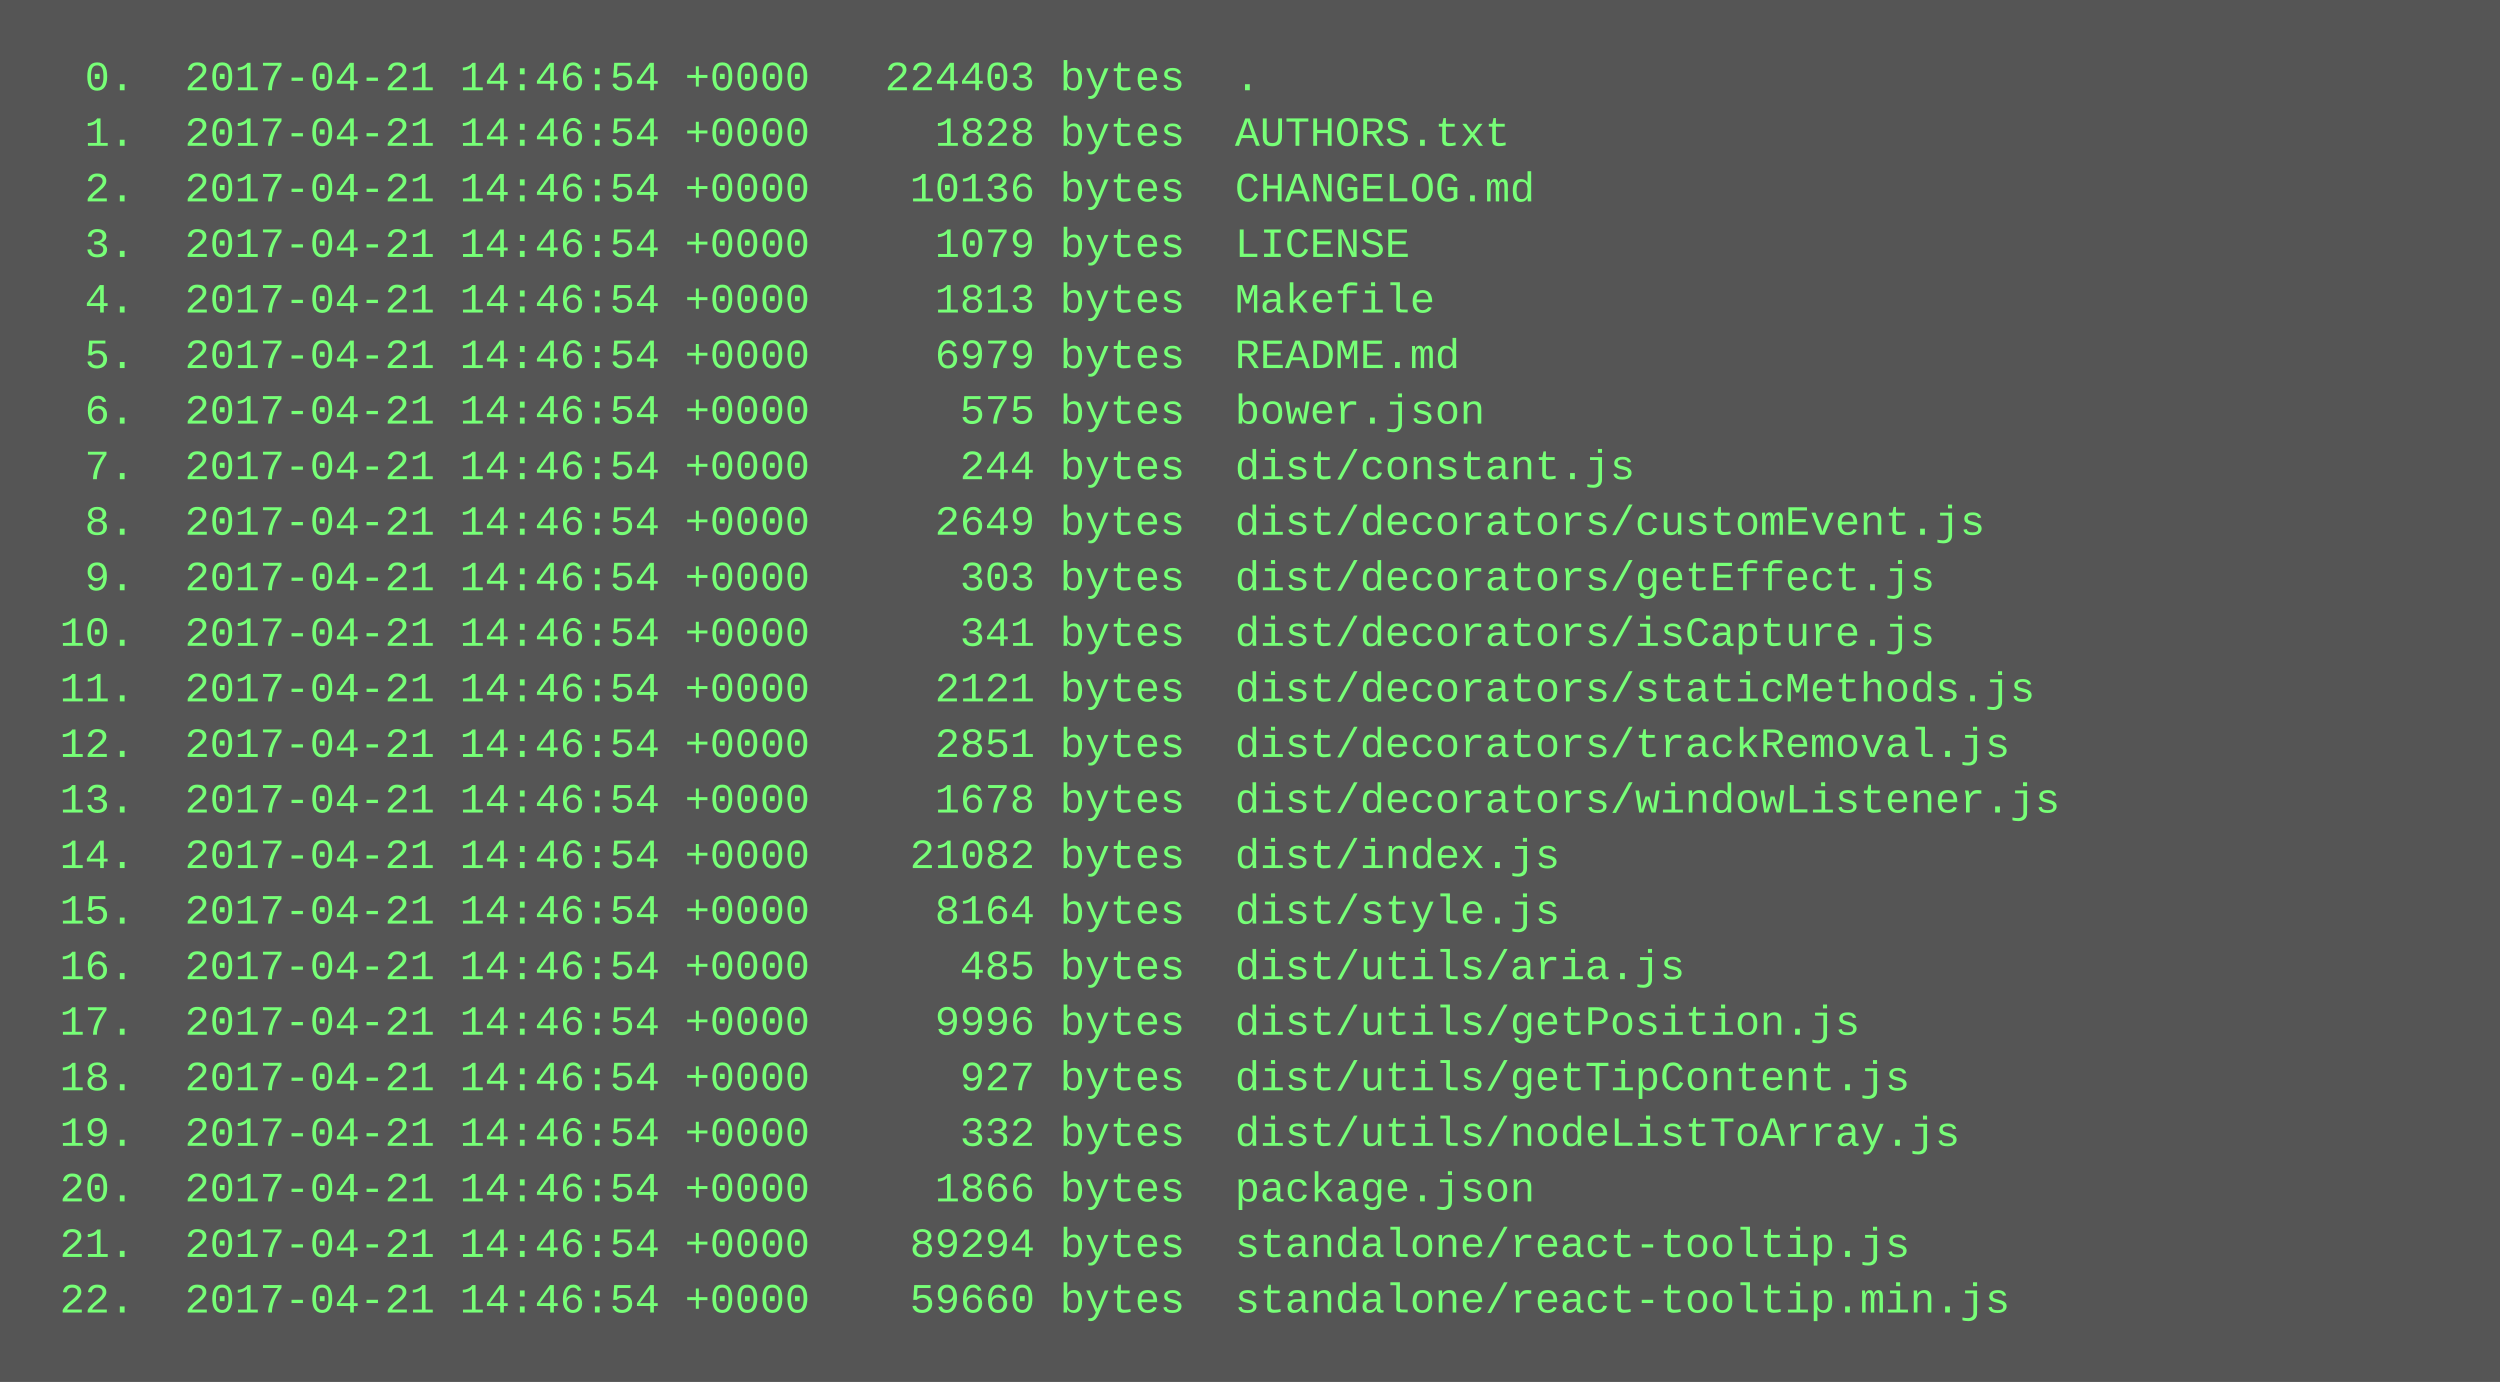
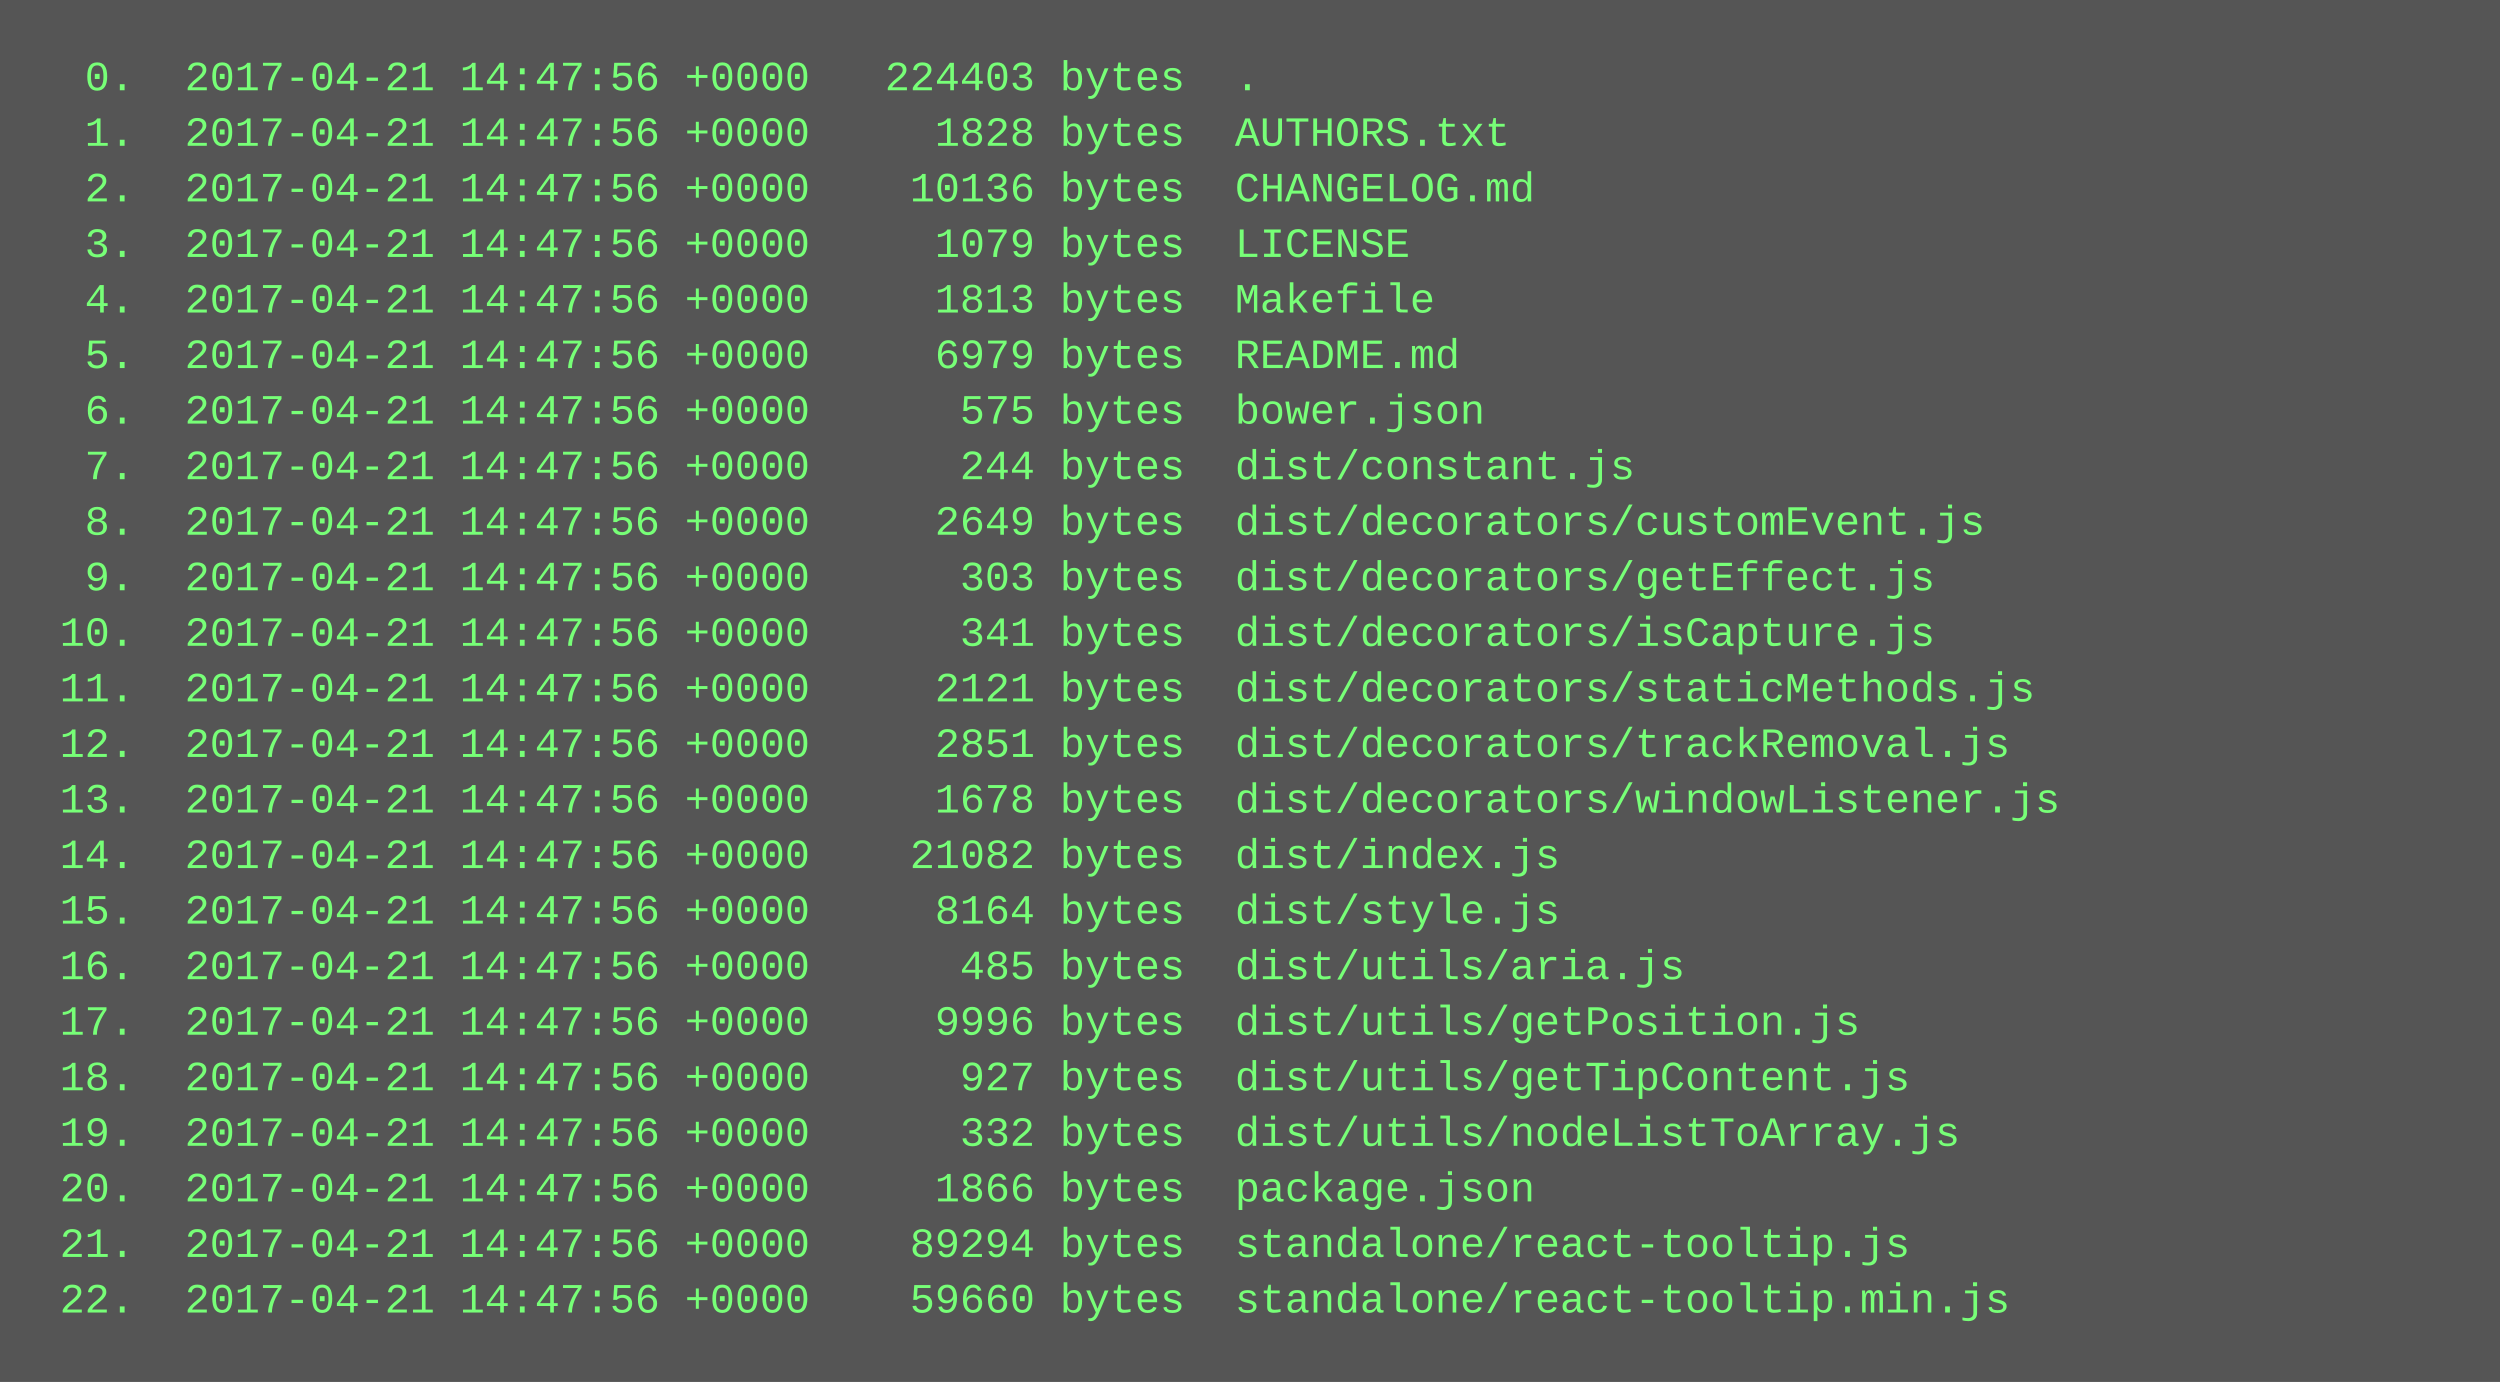
<svg xmlns="http://www.w3.org/2000/svg" height="398" width="720">
  <rect height="398" fill="#555" width="720" />
  <text fill="#7f7" font-family="Courier New" font-size="12" xml:space="preserve">
-     <tspan x="10" y="26">  0.  2017-04-21 14:46:54 +0000   224403 bytes  .</tspan>
-     <tspan x="10" y="42">  1.  2017-04-21 14:46:54 +0000     1828 bytes  AUTHORS.txt</tspan>
-     <tspan x="10" y="58">  2.  2017-04-21 14:46:54 +0000    10136 bytes  CHANGELOG.md</tspan>
-     <tspan x="10" y="74">  3.  2017-04-21 14:46:54 +0000     1079 bytes  LICENSE</tspan>
-     <tspan x="10" y="90">  4.  2017-04-21 14:46:54 +0000     1813 bytes  Makefile</tspan>
-     <tspan x="10" y="106">  5.  2017-04-21 14:46:54 +0000     6979 bytes  README.md</tspan>
-     <tspan x="10" y="122">  6.  2017-04-21 14:46:54 +0000      575 bytes  bower.json</tspan>
-     <tspan x="10" y="138">  7.  2017-04-21 14:46:54 +0000      244 bytes  dist/constant.js</tspan>
-     <tspan x="10" y="154">  8.  2017-04-21 14:46:54 +0000     2649 bytes  dist/decorators/customEvent.js</tspan>
-     <tspan x="10" y="170">  9.  2017-04-21 14:46:54 +0000      303 bytes  dist/decorators/getEffect.js</tspan>
-     <tspan x="10" y="186"> 10.  2017-04-21 14:46:54 +0000      341 bytes  dist/decorators/isCapture.js</tspan>
-     <tspan x="10" y="202"> 11.  2017-04-21 14:46:54 +0000     2121 bytes  dist/decorators/staticMethods.js</tspan>
-     <tspan x="10" y="218"> 12.  2017-04-21 14:46:54 +0000     2851 bytes  dist/decorators/trackRemoval.js</tspan>
-     <tspan x="10" y="234"> 13.  2017-04-21 14:46:54 +0000     1678 bytes  dist/decorators/windowListener.js</tspan>
-     <tspan x="10" y="250"> 14.  2017-04-21 14:46:54 +0000    21082 bytes  dist/index.js</tspan>
-     <tspan x="10" y="266"> 15.  2017-04-21 14:46:54 +0000     8164 bytes  dist/style.js</tspan>
-     <tspan x="10" y="282"> 16.  2017-04-21 14:46:54 +0000      485 bytes  dist/utils/aria.js</tspan>
-     <tspan x="10" y="298"> 17.  2017-04-21 14:46:54 +0000     9996 bytes  dist/utils/getPosition.js</tspan>
-     <tspan x="10" y="314"> 18.  2017-04-21 14:46:54 +0000      927 bytes  dist/utils/getTipContent.js</tspan>
-     <tspan x="10" y="330"> 19.  2017-04-21 14:46:54 +0000      332 bytes  dist/utils/nodeListToArray.js</tspan>
-     <tspan x="10" y="346"> 20.  2017-04-21 14:46:54 +0000     1866 bytes  package.json</tspan>
-     <tspan x="10" y="362"> 21.  2017-04-21 14:46:54 +0000    89294 bytes  standalone/react-tooltip.js</tspan>
-     <tspan x="10" y="378"> 22.  2017-04-21 14:46:54 +0000    59660 bytes  standalone/react-tooltip.min.js</tspan>
+     <tspan x="10" y="26">  0.  2017-04-21 14:47:56 +0000   224403 bytes  .</tspan>
+     <tspan x="10" y="42">  1.  2017-04-21 14:47:56 +0000     1828 bytes  AUTHORS.txt</tspan>
+     <tspan x="10" y="58">  2.  2017-04-21 14:47:56 +0000    10136 bytes  CHANGELOG.md</tspan>
+     <tspan x="10" y="74">  3.  2017-04-21 14:47:56 +0000     1079 bytes  LICENSE</tspan>
+     <tspan x="10" y="90">  4.  2017-04-21 14:47:56 +0000     1813 bytes  Makefile</tspan>
+     <tspan x="10" y="106">  5.  2017-04-21 14:47:56 +0000     6979 bytes  README.md</tspan>
+     <tspan x="10" y="122">  6.  2017-04-21 14:47:56 +0000      575 bytes  bower.json</tspan>
+     <tspan x="10" y="138">  7.  2017-04-21 14:47:56 +0000      244 bytes  dist/constant.js</tspan>
+     <tspan x="10" y="154">  8.  2017-04-21 14:47:56 +0000     2649 bytes  dist/decorators/customEvent.js</tspan>
+     <tspan x="10" y="170">  9.  2017-04-21 14:47:56 +0000      303 bytes  dist/decorators/getEffect.js</tspan>
+     <tspan x="10" y="186"> 10.  2017-04-21 14:47:56 +0000      341 bytes  dist/decorators/isCapture.js</tspan>
+     <tspan x="10" y="202"> 11.  2017-04-21 14:47:56 +0000     2121 bytes  dist/decorators/staticMethods.js</tspan>
+     <tspan x="10" y="218"> 12.  2017-04-21 14:47:56 +0000     2851 bytes  dist/decorators/trackRemoval.js</tspan>
+     <tspan x="10" y="234"> 13.  2017-04-21 14:47:56 +0000     1678 bytes  dist/decorators/windowListener.js</tspan>
+     <tspan x="10" y="250"> 14.  2017-04-21 14:47:56 +0000    21082 bytes  dist/index.js</tspan>
+     <tspan x="10" y="266"> 15.  2017-04-21 14:47:56 +0000     8164 bytes  dist/style.js</tspan>
+     <tspan x="10" y="282"> 16.  2017-04-21 14:47:56 +0000      485 bytes  dist/utils/aria.js</tspan>
+     <tspan x="10" y="298"> 17.  2017-04-21 14:47:56 +0000     9996 bytes  dist/utils/getPosition.js</tspan>
+     <tspan x="10" y="314"> 18.  2017-04-21 14:47:56 +0000      927 bytes  dist/utils/getTipContent.js</tspan>
+     <tspan x="10" y="330"> 19.  2017-04-21 14:47:56 +0000      332 bytes  dist/utils/nodeListToArray.js</tspan>
+     <tspan x="10" y="346"> 20.  2017-04-21 14:47:56 +0000     1866 bytes  package.json</tspan>
+     <tspan x="10" y="362"> 21.  2017-04-21 14:47:56 +0000    89294 bytes  standalone/react-tooltip.js</tspan>
+     <tspan x="10" y="378"> 22.  2017-04-21 14:47:56 +0000    59660 bytes  standalone/react-tooltip.min.js</tspan>
  </text>
</svg>
